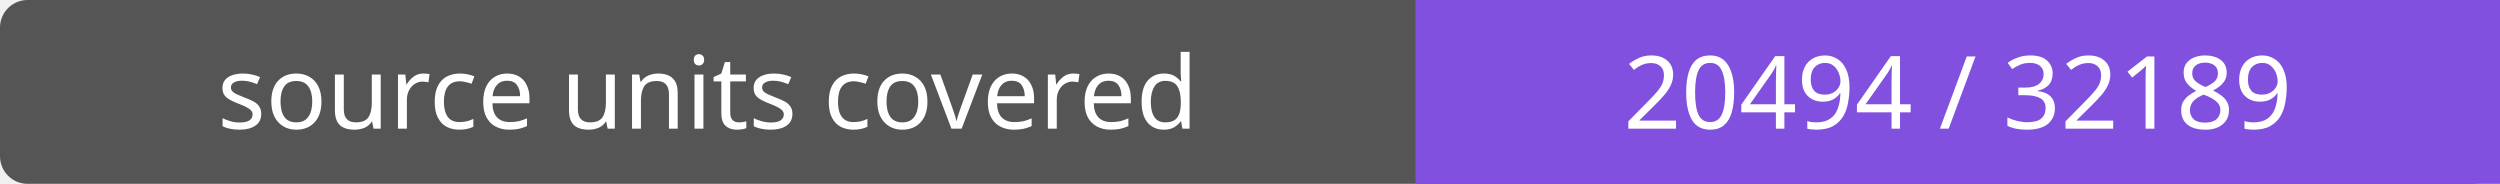
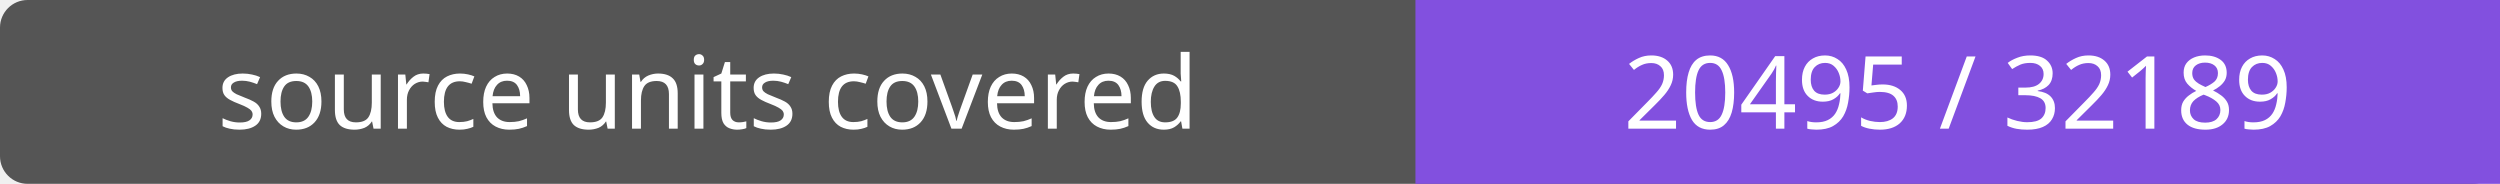
- <svg xmlns="http://www.w3.org/2000/svg" width="272" height="20" role="img" aria-label="source units covered: 20494 / 32189">
+ <svg xmlns="http://www.w3.org/2000/svg" width="272" height="20" role="img" aria-label="source units covered: 20495 / 32189">
  <rect width="272" height="20" rx="3" fill="#555" />
  <path fill="#8250df" d="M154 0h118v20H154z" />
  <g fill="#fff" text-anchor="middle" font-family="Verdana,sans-serif" font-size="11">
    <text x="77.0" y="14">source units covered</text>
-     <text x="213.0" y="14">20494 / 32189</text>
+     <text x="213.0" y="14">20495 / 32189</text>
  </g>
</svg>
